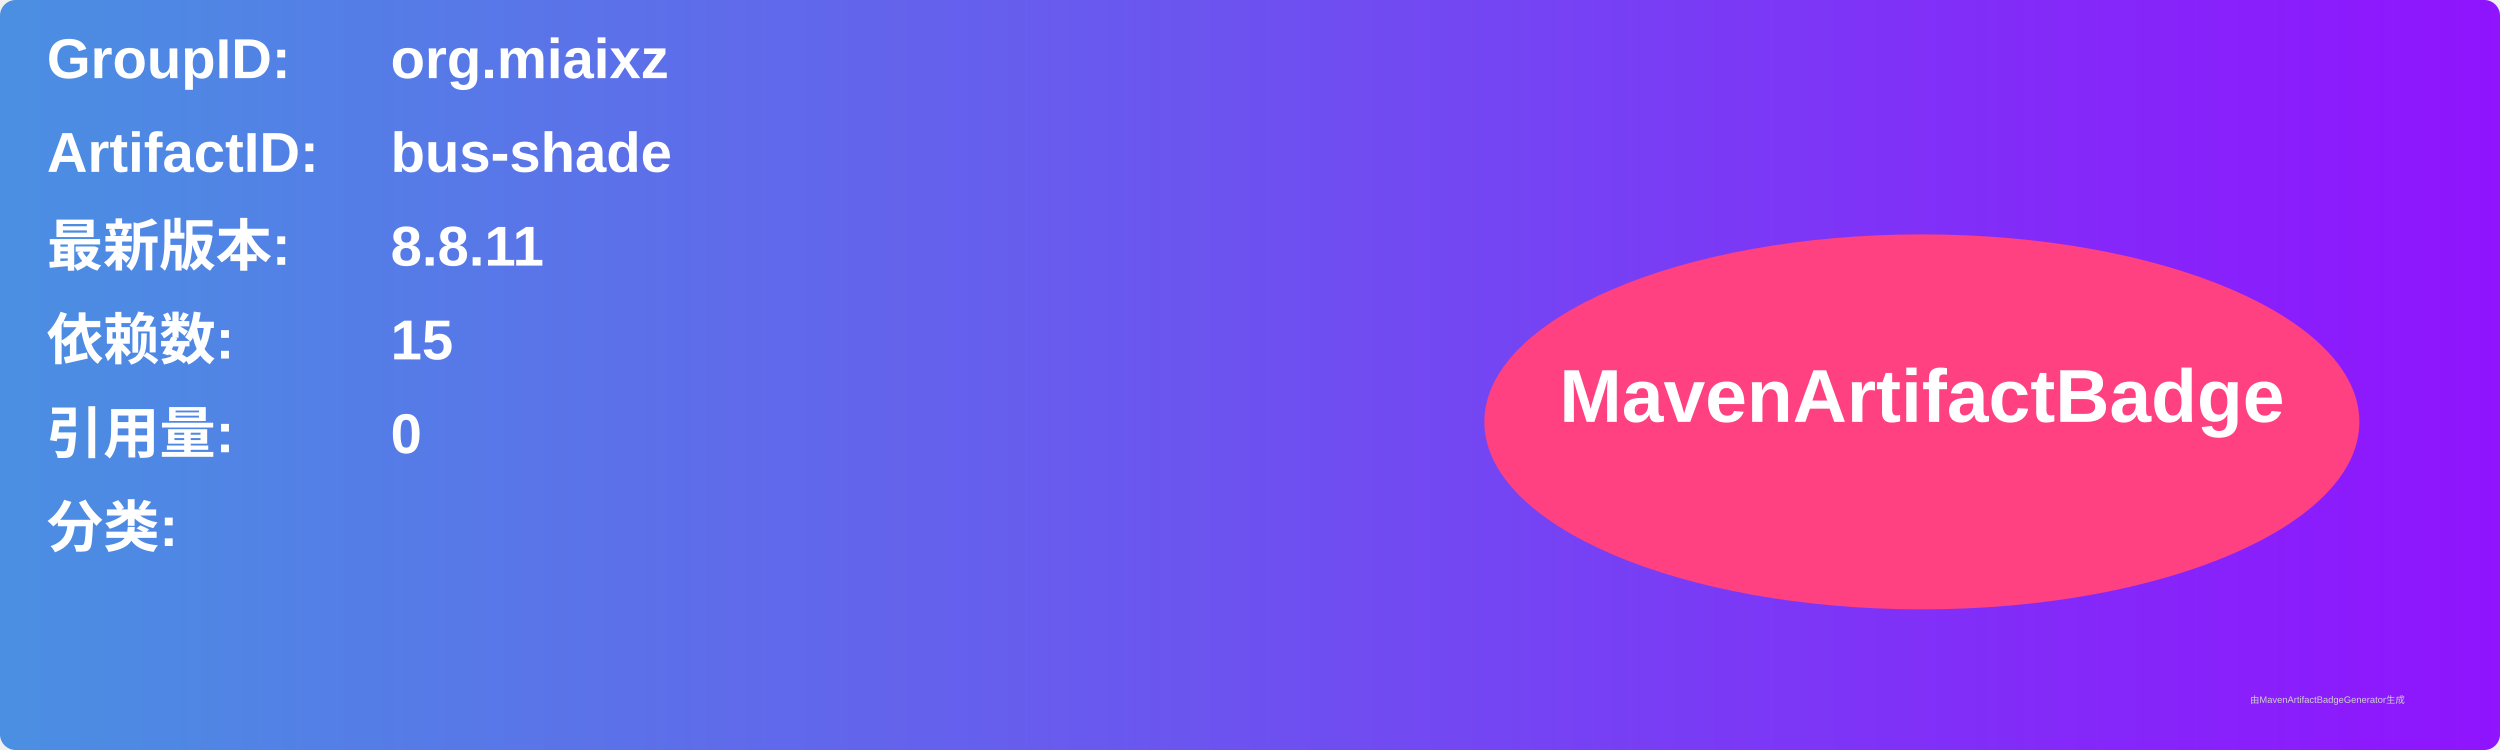
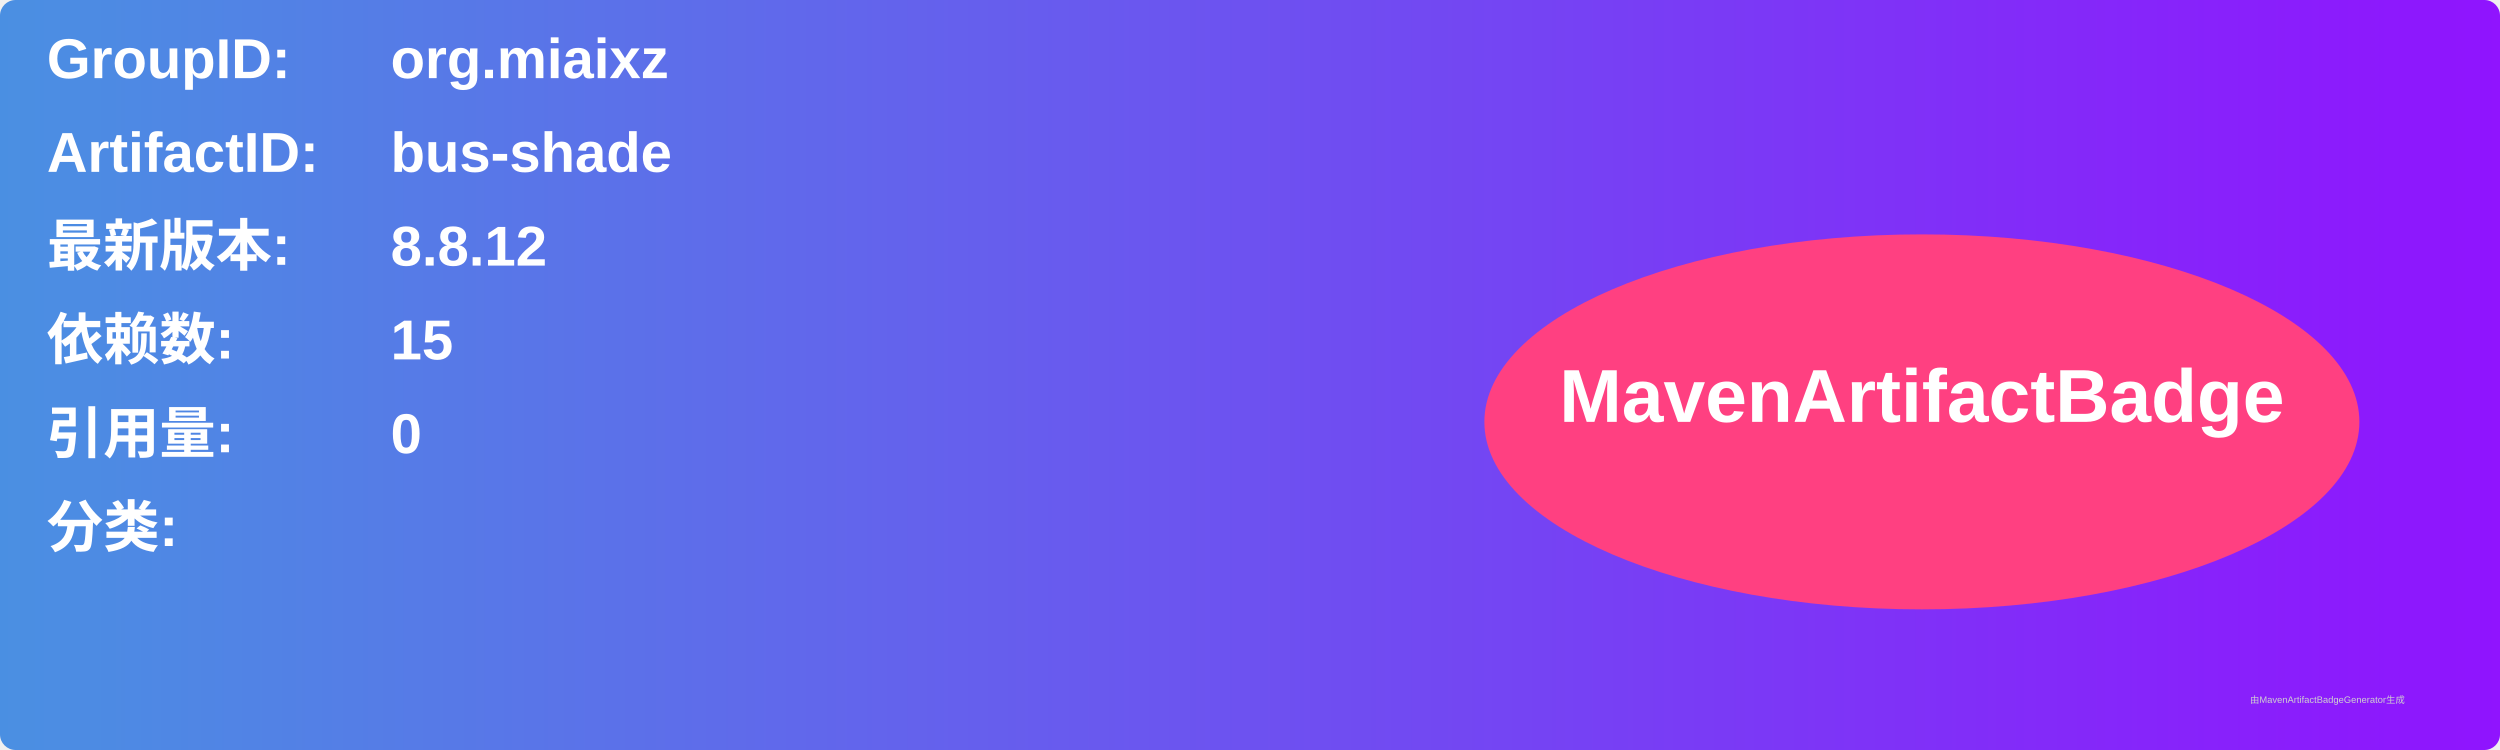
<svg xmlns="http://www.w3.org/2000/svg" width="800" height="240" viewBox="0 0 800 240">
  <linearGradient id="grad" x1="0%" y1="0%" x2="100%" y2="0%">
    <stop offset="0%" stop-color="#4a90e2" />
    <stop offset="100%" stop-color="#9013fe" />
  </linearGradient>
  <rect width="100%" height="100%" rx="5" ry="5" fill="url(#grad)" />
  <g transform="translate(15, 15)">
    <text x="0" y="10" font-family="Arial" font-size="18" fill="white" font-weight="bold" width="260">GroupID:</text>
    <text x="110" y="10" font-family="Arial" font-size="18" fill="white" font-weight="bold" width="460">org.miaixz</text>
    <text x="0" y="40" font-family="Arial" font-size="18" fill="white" font-weight="bold" width="260">ArtifactID:</text>
    <text x="110" y="40" font-family="Arial" font-size="18" fill="white" font-weight="bold" width="460">bus-shade</text>
    <text x="0" y="70" font-family="Arial" font-size="18" fill="white" font-weight="bold">最新版本:</text>
    <text x="110" y="70" font-family="Arial" font-size="18" fill="white" font-weight="bold">
-       <tspan font-weight="bold">8.8.11</tspan>
+       <tspan font-weight="bold">8.8.12</tspan>
    </text>
    <text x="0" y="100" font-family="Arial" font-size="18" fill="white" font-weight="bold">依赖数: </text>
    <text x="110" y="100" font-family="Arial" font-size="18" fill="white">
      <tspan font-weight="bold">15</tspan>
    </text>
    <text x="0" y="130" font-family="Arial" font-size="18" fill="white" font-weight="bold">引用量: </text>
    <text x="110" y="130" font-family="Arial" font-size="18" fill="white">
      <tspan font-weight="bold">0</tspan>
    </text>
    <text x="0" y="160" font-family="Arial" font-size="18" fill="white" font-weight="bold">分类:</text>
    <text x="10" y="190" font-family="Arial" font-size="10" fill="white">
      <tspan font-weight="bold" />
    </text>
    <ellipse cx="600" cy="120" rx="140" ry="60" fill="#ff4081" />
    <text x="600" y="120" text-anchor="middle" font-family="Arial" font-size="24" fill="white" font-weight="bold">MavenArtifactBadge</text>
  </g>
  <text x="720" y="225" font-family="Arial" font-size="3" fill="#d0d0d0">由MavenArtifactBadgeGenerator生成</text>
</svg>
